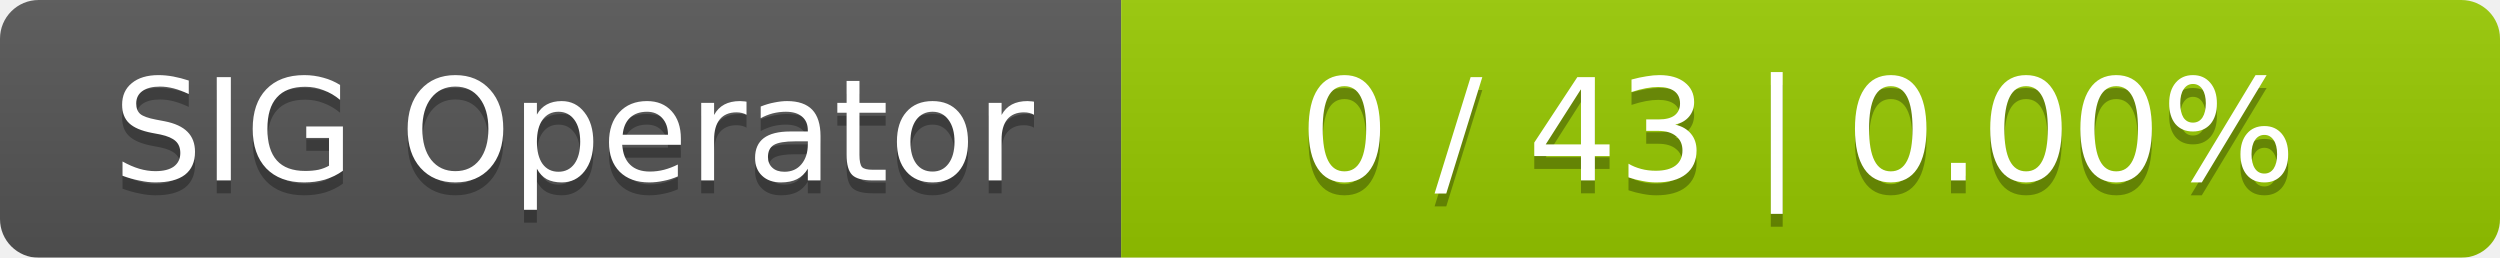
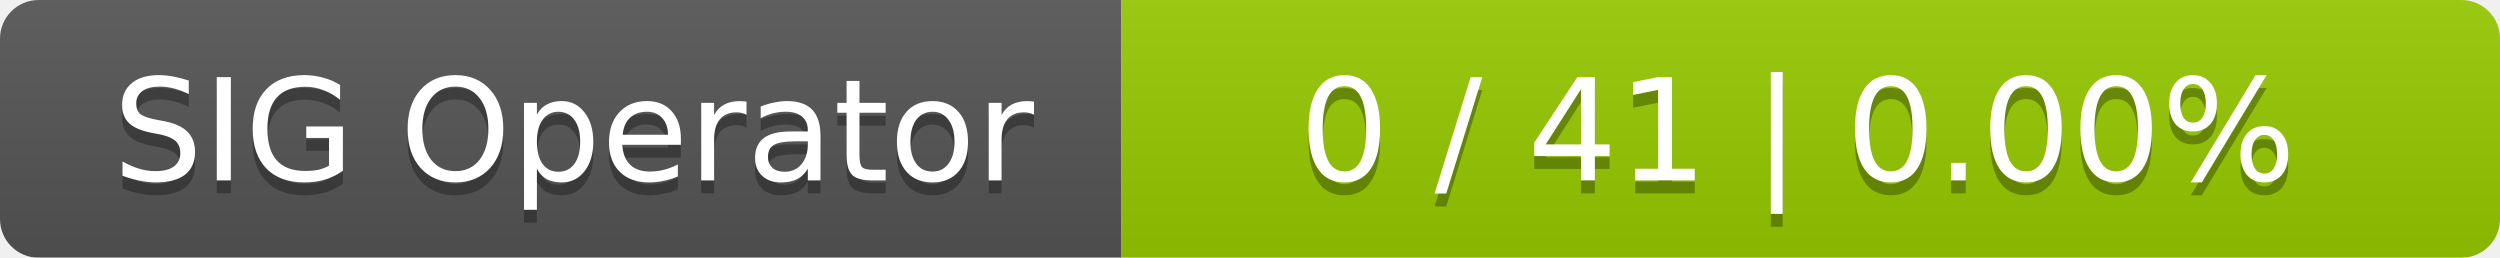
<svg xmlns="http://www.w3.org/2000/svg" width="194" height="20">
  <linearGradient id="smooth" x2="0" y2="100%">
    <stop offset="0" stop-color="#bbb" stop-opacity=".1" />
    <stop offset="1" stop-opacity=".1" />
  </linearGradient>
  <mask id="round">
    <rect width="194" height="20" rx="3" fill="#fff" />
  </mask>
  <g mask="url(#round)">
    <rect width="87" height="20" fill="#555" />
    <rect x="87" width="107" height="20" fill="#97ca00" />
    <rect width="194" height="20" fill="url(#smooth)" />
  </g>
  <g fill="#fff" text-anchor="middle" font-family="DejaVu Sans,Verdana,Geneva,sans-serif" font-size="11">
    <text x="44.5" y="15" fill="#010101" fill-opacity=".3">SIG Operator</text>
    <text x="44.5" y="14">SIG Operator</text>
-     <text x="139.5" y="15" fill="#010101" fill-opacity=".3">0 / 43    |    0.00%</text>
-     <text x="139.5" y="14">0 / 43    |    0.00%</text>
+     <text x="139.5" y="15" fill="#010101" fill-opacity=".3">0 / 41    |    0.00%</text>
+     <text x="139.5" y="14">0 / 41    |    0.00%</text>
  </g>
</svg>
